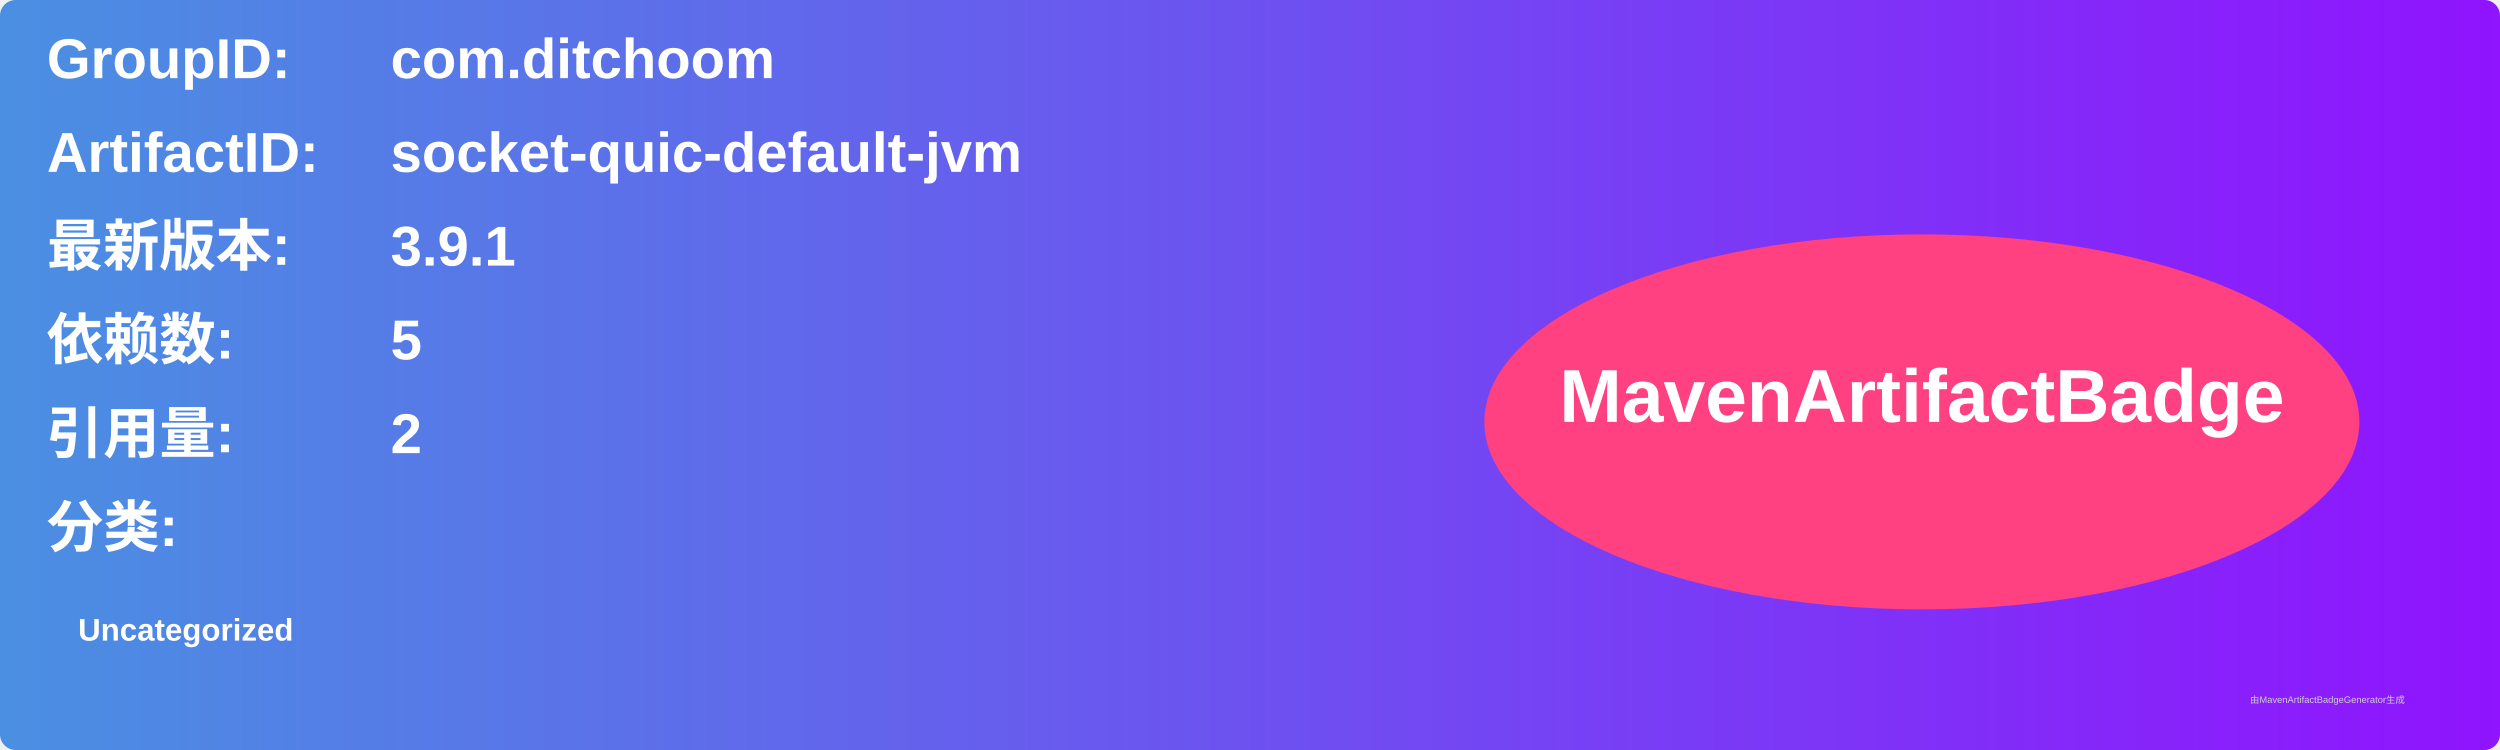
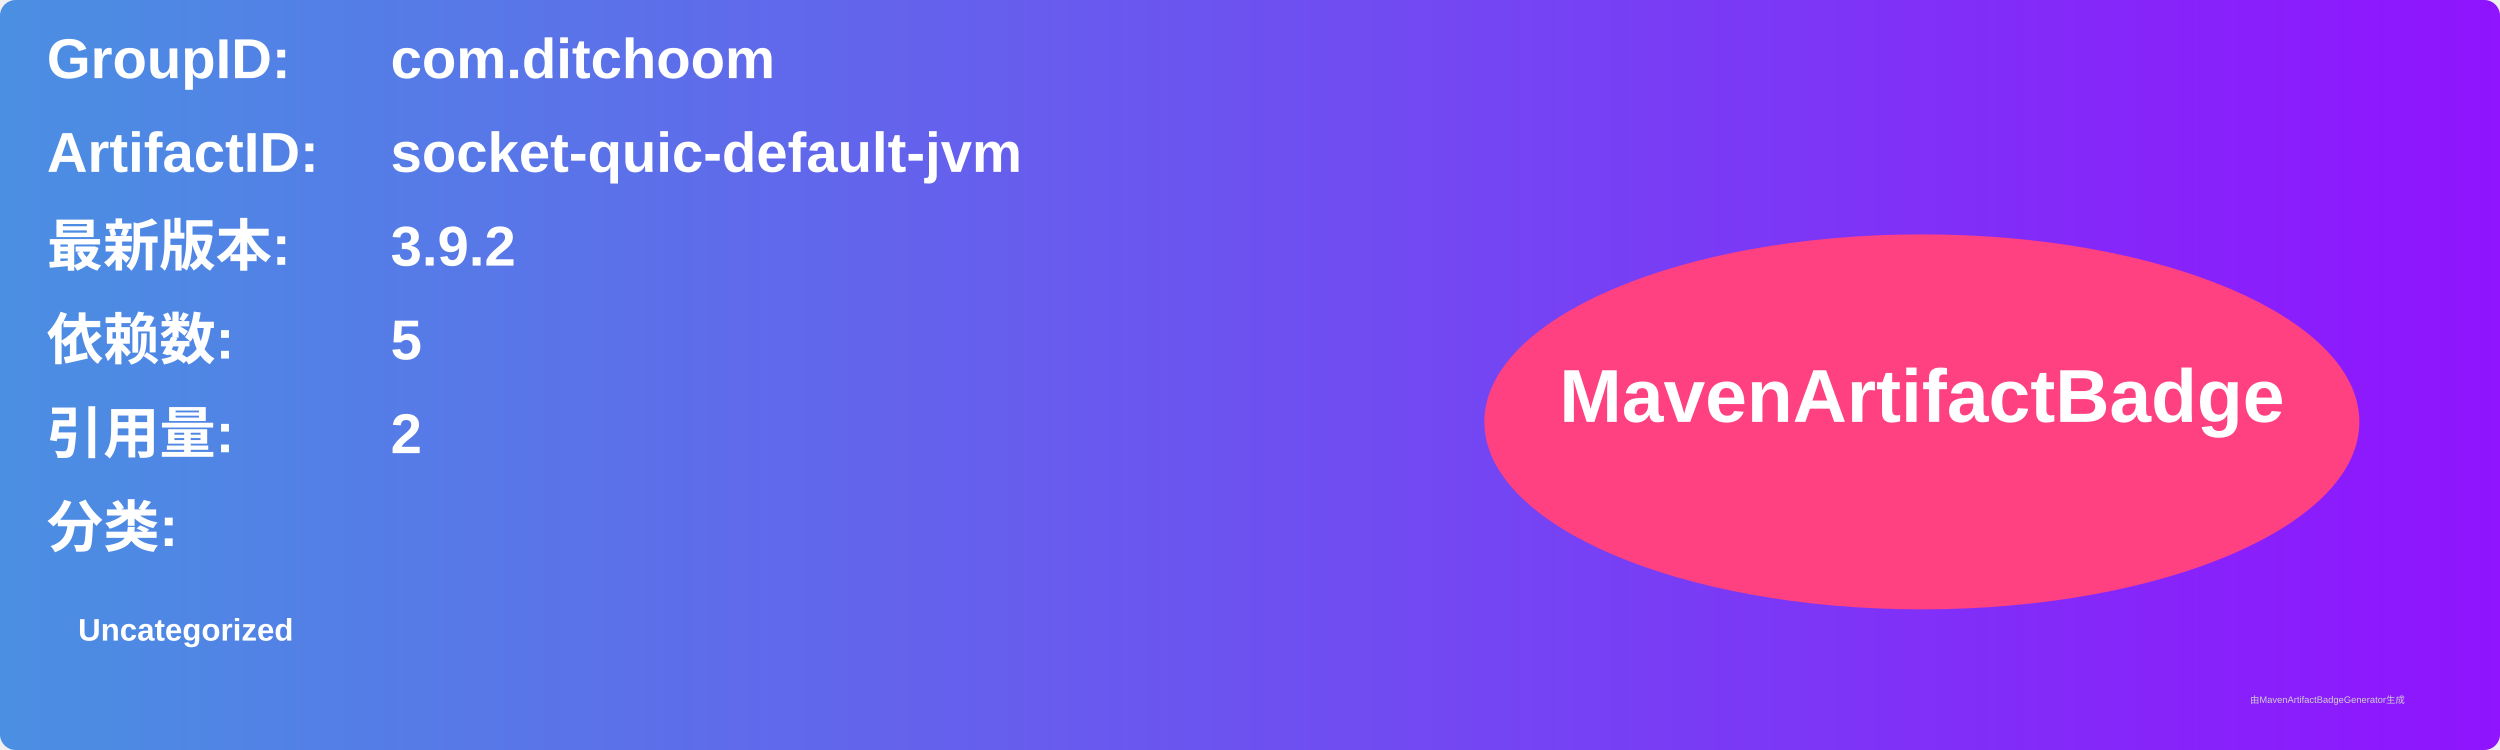
<svg xmlns="http://www.w3.org/2000/svg" width="800" height="240" viewBox="0 0 800 240">
  <linearGradient id="grad" x1="0%" y1="0%" x2="100%" y2="0%">
    <stop offset="0%" stop-color="#4a90e2" />
    <stop offset="100%" stop-color="#9013fe" />
  </linearGradient>
  <rect width="100%" height="100%" rx="5" ry="5" fill="url(#grad)" />
  <g transform="translate(15, 15)">
    <text x="0" y="10" font-family="Arial" font-size="18" fill="white" font-weight="bold" width="260">GroupID:</text>
    <text x="110" y="10" font-family="Arial" font-size="18" fill="white" font-weight="bold" width="460">com.ditchoom</text>
    <text x="0" y="40" font-family="Arial" font-size="18" fill="white" font-weight="bold" width="260">ArtifactID:</text>
    <text x="110" y="40" font-family="Arial" font-size="18" fill="white" font-weight="bold" width="460">socket-quic-default-jvm</text>
    <text x="0" y="70" font-family="Arial" font-size="18" fill="white" font-weight="bold">最新版本:</text>
    <text x="110" y="70" font-family="Arial" font-size="18" fill="white" font-weight="bold">
-       <tspan font-weight="bold">3.9.1</tspan>
+       <tspan font-weight="bold">3.9.2</tspan>
    </text>
    <text x="0" y="100" font-family="Arial" font-size="18" fill="white" font-weight="bold">依赖数: </text>
    <text x="110" y="100" font-family="Arial" font-size="18" fill="white">
      <tspan font-weight="bold">5</tspan>
    </text>
    <text x="0" y="130" font-family="Arial" font-size="18" fill="white" font-weight="bold">引用量: </text>
    <text x="110" y="130" font-family="Arial" font-size="18" fill="white">
      <tspan font-weight="bold">2</tspan>
    </text>
    <text x="0" y="160" font-family="Arial" font-size="18" fill="white" font-weight="bold">分类:</text>
    <text x="10" y="190" font-family="Arial" font-size="10" fill="white">
      <tspan font-weight="bold">Uncategorized</tspan>
    </text>
    <ellipse cx="600" cy="120" rx="140" ry="60" fill="#ff4081" />
    <text x="600" y="120" text-anchor="middle" font-family="Arial" font-size="24" fill="white" font-weight="bold">MavenArtifactBadge</text>
  </g>
  <text x="720" y="225" font-family="Arial" font-size="3" fill="#d0d0d0">由MavenArtifactBadgeGenerator生成</text>
</svg>
